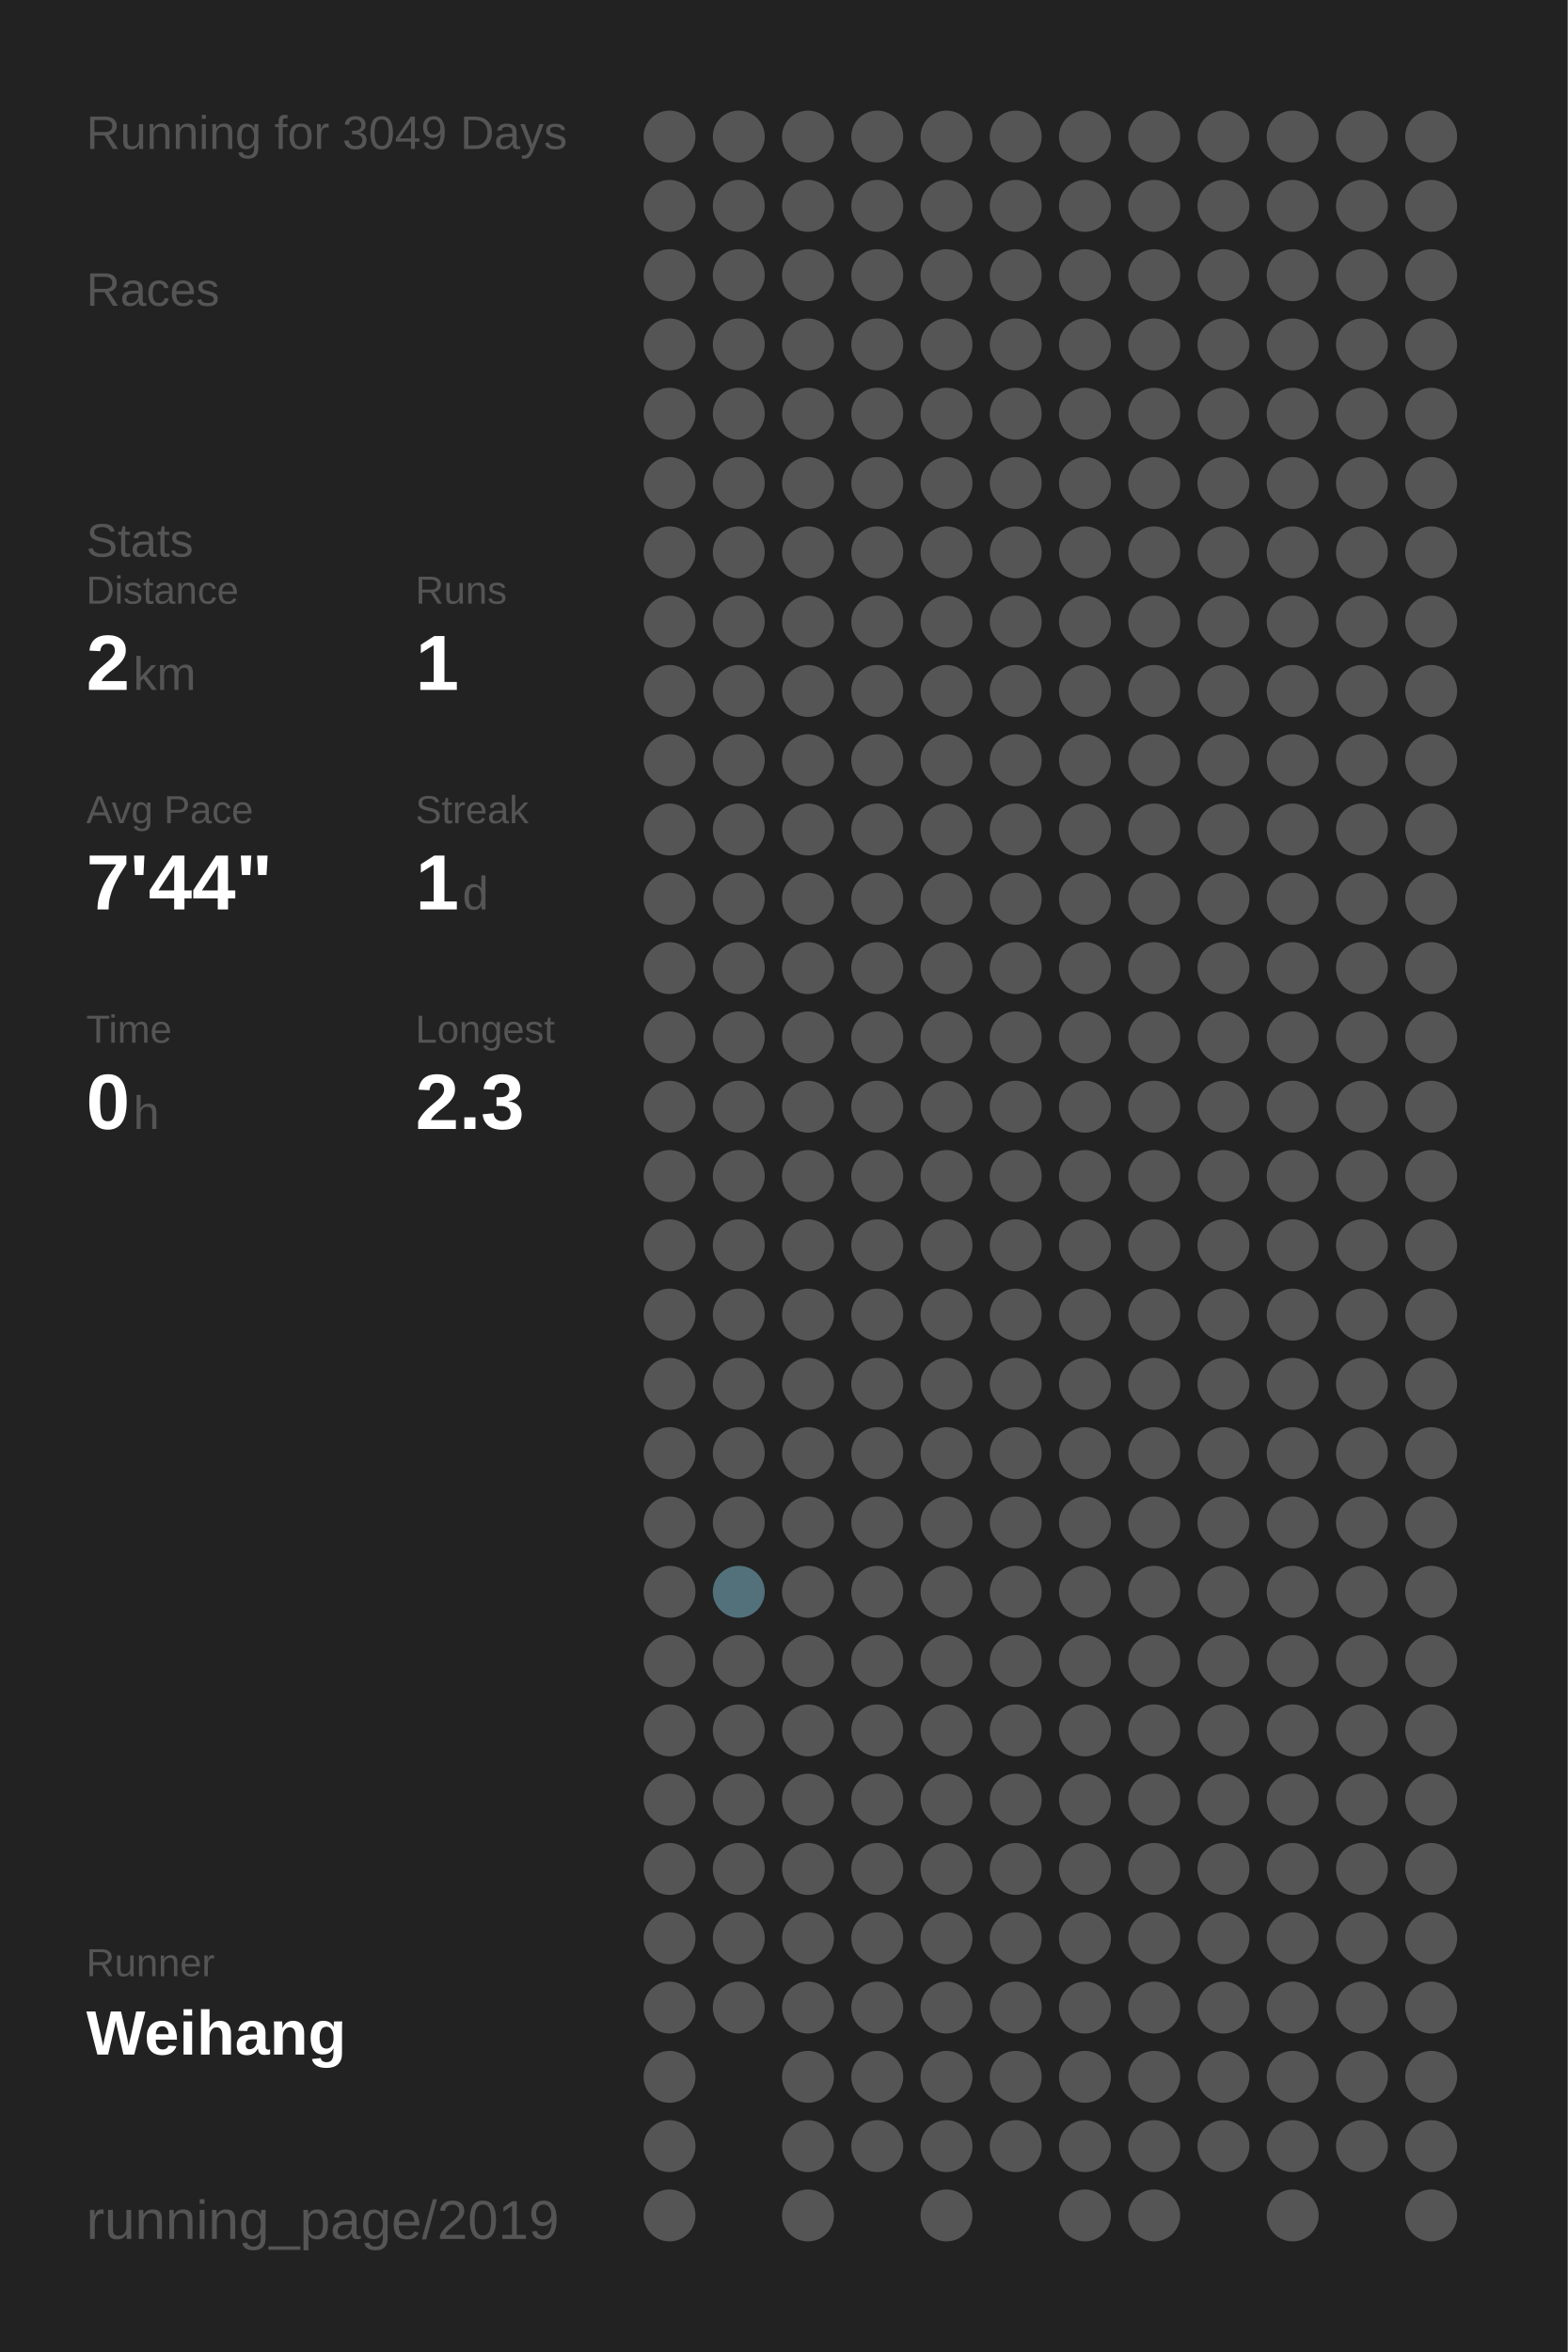
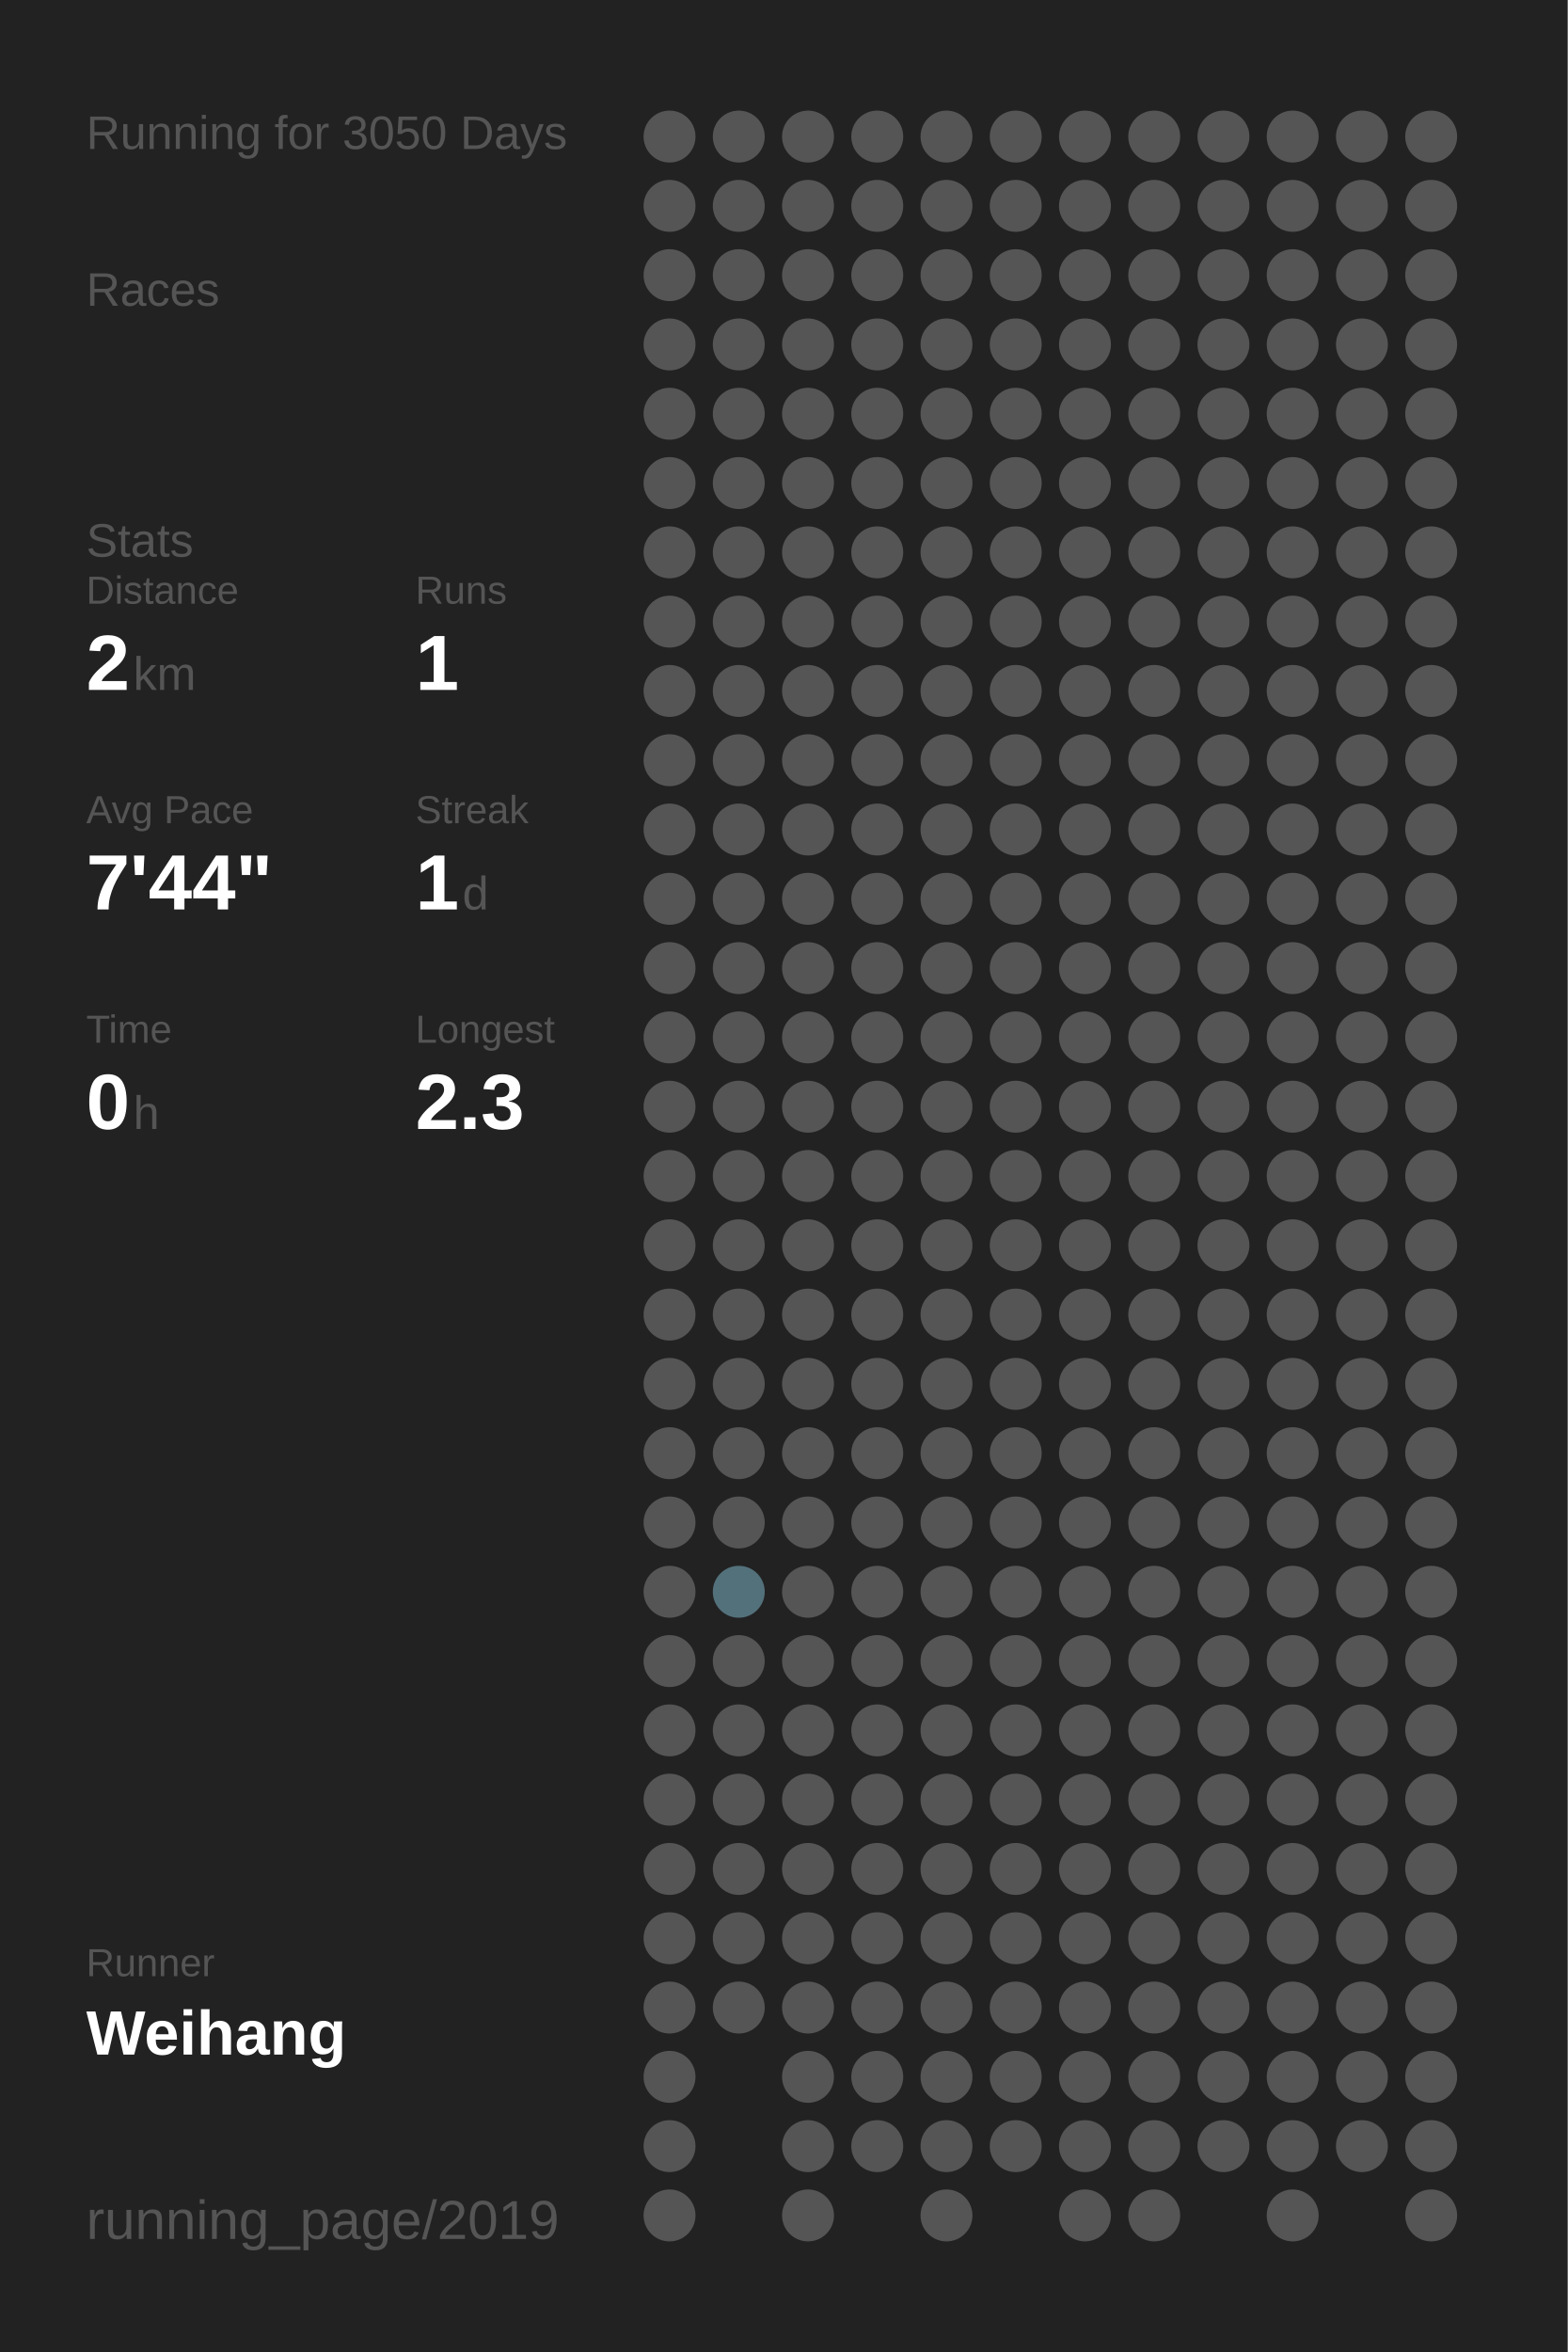
<svg xmlns="http://www.w3.org/2000/svg" baseProfile="full" height="300mm" version="1.1" viewBox="0,0,200,300" width="200mm">
  <defs />
  <rect fill="#222222" height="300" width="200" x="0" y="0" />
-   <text fill="#555555" style="font-size:6px; font-family:Arial;" x="11" y="19">Running for 3049 Days</text>
+   <text fill="#555555" style="font-size:6px; font-family:Arial;" x="11" y="19">Running for 3050 Days</text>
  <text fill="#555555" style="font-size:6px; font-family:Arial;" x="11" y="39">Races</text>
  <text fill="#555555" style="font-size:6px; font-family:Arial;" x="11" y="71">Stats</text>
  <text fill="#555555" style="font-size:5px; font-family:Arial;" x="11" y="77">Distance</text>
  <text fill="#FFFFFF" style="font-size:10px; font-family:Arial; font-weight:bold;" x="11" y="88">2</text>
  <text fill="#555555" style="font-size:6px; font-family:Arial;" x="17" y="88">km</text>
  <text fill="#555555" style="font-size:5px; font-family:Arial;" x="53" y="77">Runs</text>
  <text fill="#FFFFFF" style="font-size:10px; font-family:Arial; font-weight:bold;" x="53" y="88">1</text>
  <text fill="#555555" style="font-size:5px; font-family:Arial;" x="11" y="105">Avg Pace</text>
  <text fill="#FFFFFF" style="font-size:10px; font-family:Arial; font-weight:bold;" x="11" y="116">7'44"</text>
  <text fill="#555555" style="font-size:5px; font-family:Arial;" x="53" y="105">Streak</text>
  <text fill="#FFFFFF" style="font-size:10px; font-family:Arial; font-weight:bold;" x="53" y="116">1</text>
  <text fill="#555555" style="font-size:6px; font-family:Arial;" x="59" y="116">d</text>
  <text fill="#555555" style="font-size:5px; font-family:Arial;" x="11" y="133">Time</text>
  <text fill="#FFFFFF" style="font-size:10px; font-family:Arial; font-weight:bold;" x="11" y="144">0</text>
  <text fill="#555555" style="font-size:6px; font-family:Arial;" x="17" y="144">h</text>
  <text fill="#555555" style="font-size:5px; font-family:Arial;" x="53" y="133">Longest</text>
  <text fill="#FFFFFF" style="font-size:10px; font-family:Arial; font-weight:bold;" x="53" y="144">2.3</text>
  <text fill="#555555" style="font-size:5px; font-family:Arial;" x="11" y="252.065">Runner</text>
  <text fill="#FFFFFF" style="font-size:8px; font-family:Arial; font-weight:bold;" x="11" y="262.065">Weihang</text>
  <text fill="#555555" style="font-size:7px; font-family:Arial;" x="11" y="285.581">running_page/2019</text>
  <circle cx="85.417" cy="17.419" fill="#555555" r="3.312" />
  <circle cx="85.417" cy="26.258" fill="#555555" r="3.312" />
  <circle cx="85.417" cy="35.097" fill="#555555" r="3.312" />
  <circle cx="85.417" cy="43.935" fill="#555555" r="3.312" />
  <circle cx="85.417" cy="52.774" fill="#555555" r="3.312" />
  <circle cx="85.417" cy="61.613" fill="#555555" r="3.312" />
  <circle cx="85.417" cy="70.452" fill="#555555" r="3.312" />
  <circle cx="85.417" cy="79.29" fill="#555555" r="3.312" />
  <circle cx="85.417" cy="88.129" fill="#555555" r="3.312" />
  <circle cx="85.417" cy="96.968" fill="#555555" r="3.312" />
  <circle cx="85.417" cy="105.806" fill="#555555" r="3.312" />
  <circle cx="85.417" cy="114.645" fill="#555555" r="3.312" />
  <circle cx="85.417" cy="123.484" fill="#555555" r="3.312" />
  <circle cx="85.417" cy="132.323" fill="#555555" r="3.312" />
  <circle cx="85.417" cy="141.161" fill="#555555" r="3.312" />
  <circle cx="85.417" cy="150" fill="#555555" r="3.312" />
  <circle cx="85.417" cy="158.839" fill="#555555" r="3.312" />
  <circle cx="85.417" cy="167.677" fill="#555555" r="3.312" />
  <circle cx="85.417" cy="176.516" fill="#555555" r="3.312" />
  <circle cx="85.417" cy="185.355" fill="#555555" r="3.312" />
  <circle cx="85.417" cy="194.194" fill="#555555" r="3.312" />
  <circle cx="85.417" cy="203.032" fill="#555555" r="3.312" />
  <circle cx="85.417" cy="211.871" fill="#555555" r="3.312" />
  <circle cx="85.417" cy="220.71" fill="#555555" r="3.312" />
  <circle cx="85.417" cy="229.548" fill="#555555" r="3.312" />
  <circle cx="85.417" cy="238.387" fill="#555555" r="3.312" />
  <circle cx="85.417" cy="247.226" fill="#555555" r="3.312" />
  <circle cx="85.417" cy="256.065" fill="#555555" r="3.312" />
  <circle cx="85.417" cy="264.903" fill="#555555" r="3.312" />
  <circle cx="85.417" cy="273.742" fill="#555555" r="3.312" />
  <circle cx="85.417" cy="282.581" fill="#555555" r="3.312" />
  <circle cx="94.25" cy="17.419" fill="#555555" r="3.312" />
  <circle cx="94.25" cy="26.258" fill="#555555" r="3.312" />
  <circle cx="94.25" cy="35.097" fill="#555555" r="3.312" />
  <circle cx="94.25" cy="43.935" fill="#555555" r="3.312" />
  <circle cx="94.25" cy="52.774" fill="#555555" r="3.312" />
  <circle cx="94.25" cy="61.613" fill="#555555" r="3.312" />
  <circle cx="94.25" cy="70.452" fill="#555555" r="3.312" />
  <circle cx="94.25" cy="79.29" fill="#555555" r="3.312" />
  <circle cx="94.25" cy="88.129" fill="#555555" r="3.312" />
  <circle cx="94.25" cy="96.968" fill="#555555" r="3.312" />
  <circle cx="94.25" cy="105.806" fill="#555555" r="3.312" />
  <circle cx="94.25" cy="114.645" fill="#555555" r="3.312" />
  <circle cx="94.25" cy="123.484" fill="#555555" r="3.312" />
  <circle cx="94.25" cy="132.323" fill="#555555" r="3.312" />
  <circle cx="94.25" cy="141.161" fill="#555555" r="3.312" />
  <circle cx="94.25" cy="150" fill="#555555" r="3.312" />
  <circle cx="94.25" cy="158.839" fill="#555555" r="3.312" />
  <circle cx="94.25" cy="167.677" fill="#555555" r="3.312" />
  <circle cx="94.25" cy="176.516" fill="#555555" r="3.312" />
  <circle cx="94.25" cy="185.355" fill="#555555" r="3.312" />
  <circle cx="94.25" cy="194.194" fill="#555555" r="3.312" />
  <circle cx="94.25" cy="203.032" fill="#53717b" r="3.312" />
  <circle cx="94.25" cy="211.871" fill="#555555" r="3.312" />
  <circle cx="94.25" cy="220.71" fill="#555555" r="3.312" />
  <circle cx="94.25" cy="229.548" fill="#555555" r="3.312" />
  <circle cx="94.25" cy="238.387" fill="#555555" r="3.312" />
  <circle cx="94.25" cy="247.226" fill="#555555" r="3.312" />
  <circle cx="94.25" cy="256.065" fill="#555555" r="3.312" />
  <circle cx="103.083" cy="17.419" fill="#555555" r="3.312" />
  <circle cx="103.083" cy="26.258" fill="#555555" r="3.312" />
  <circle cx="103.083" cy="35.097" fill="#555555" r="3.312" />
  <circle cx="103.083" cy="43.935" fill="#555555" r="3.312" />
  <circle cx="103.083" cy="52.774" fill="#555555" r="3.312" />
  <circle cx="103.083" cy="61.613" fill="#555555" r="3.312" />
  <circle cx="103.083" cy="70.452" fill="#555555" r="3.312" />
  <circle cx="103.083" cy="79.29" fill="#555555" r="3.312" />
  <circle cx="103.083" cy="88.129" fill="#555555" r="3.312" />
  <circle cx="103.083" cy="96.968" fill="#555555" r="3.312" />
  <circle cx="103.083" cy="105.806" fill="#555555" r="3.312" />
  <circle cx="103.083" cy="114.645" fill="#555555" r="3.312" />
  <circle cx="103.083" cy="123.484" fill="#555555" r="3.312" />
  <circle cx="103.083" cy="132.323" fill="#555555" r="3.312" />
  <circle cx="103.083" cy="141.161" fill="#555555" r="3.312" />
  <circle cx="103.083" cy="150" fill="#555555" r="3.312" />
  <circle cx="103.083" cy="158.839" fill="#555555" r="3.312" />
  <circle cx="103.083" cy="167.677" fill="#555555" r="3.312" />
  <circle cx="103.083" cy="176.516" fill="#555555" r="3.312" />
  <circle cx="103.083" cy="185.355" fill="#555555" r="3.312" />
  <circle cx="103.083" cy="194.194" fill="#555555" r="3.312" />
  <circle cx="103.083" cy="203.032" fill="#555555" r="3.312" />
  <circle cx="103.083" cy="211.871" fill="#555555" r="3.312" />
  <circle cx="103.083" cy="220.71" fill="#555555" r="3.312" />
  <circle cx="103.083" cy="229.548" fill="#555555" r="3.312" />
  <circle cx="103.083" cy="238.387" fill="#555555" r="3.312" />
  <circle cx="103.083" cy="247.226" fill="#555555" r="3.312" />
  <circle cx="103.083" cy="256.065" fill="#555555" r="3.312" />
  <circle cx="103.083" cy="264.903" fill="#555555" r="3.312" />
  <circle cx="103.083" cy="273.742" fill="#555555" r="3.312" />
  <circle cx="103.083" cy="282.581" fill="#555555" r="3.312" />
  <circle cx="111.917" cy="17.419" fill="#555555" r="3.312" />
  <circle cx="111.917" cy="26.258" fill="#555555" r="3.312" />
  <circle cx="111.917" cy="35.097" fill="#555555" r="3.312" />
  <circle cx="111.917" cy="43.935" fill="#555555" r="3.312" />
  <circle cx="111.917" cy="52.774" fill="#555555" r="3.312" />
  <circle cx="111.917" cy="61.613" fill="#555555" r="3.312" />
  <circle cx="111.917" cy="70.452" fill="#555555" r="3.312" />
  <circle cx="111.917" cy="79.29" fill="#555555" r="3.312" />
  <circle cx="111.917" cy="88.129" fill="#555555" r="3.312" />
  <circle cx="111.917" cy="96.968" fill="#555555" r="3.312" />
  <circle cx="111.917" cy="105.806" fill="#555555" r="3.312" />
  <circle cx="111.917" cy="114.645" fill="#555555" r="3.312" />
  <circle cx="111.917" cy="123.484" fill="#555555" r="3.312" />
  <circle cx="111.917" cy="132.323" fill="#555555" r="3.312" />
  <circle cx="111.917" cy="141.161" fill="#555555" r="3.312" />
  <circle cx="111.917" cy="150" fill="#555555" r="3.312" />
  <circle cx="111.917" cy="158.839" fill="#555555" r="3.312" />
  <circle cx="111.917" cy="167.677" fill="#555555" r="3.312" />
  <circle cx="111.917" cy="176.516" fill="#555555" r="3.312" />
  <circle cx="111.917" cy="185.355" fill="#555555" r="3.312" />
  <circle cx="111.917" cy="194.194" fill="#555555" r="3.312" />
  <circle cx="111.917" cy="203.032" fill="#555555" r="3.312" />
  <circle cx="111.917" cy="211.871" fill="#555555" r="3.312" />
  <circle cx="111.917" cy="220.71" fill="#555555" r="3.312" />
  <circle cx="111.917" cy="229.548" fill="#555555" r="3.312" />
  <circle cx="111.917" cy="238.387" fill="#555555" r="3.312" />
  <circle cx="111.917" cy="247.226" fill="#555555" r="3.312" />
  <circle cx="111.917" cy="256.065" fill="#555555" r="3.312" />
  <circle cx="111.917" cy="264.903" fill="#555555" r="3.312" />
  <circle cx="111.917" cy="273.742" fill="#555555" r="3.312" />
  <circle cx="120.75" cy="17.419" fill="#555555" r="3.312" />
  <circle cx="120.75" cy="26.258" fill="#555555" r="3.312" />
  <circle cx="120.75" cy="35.097" fill="#555555" r="3.312" />
  <circle cx="120.75" cy="43.935" fill="#555555" r="3.312" />
  <circle cx="120.75" cy="52.774" fill="#555555" r="3.312" />
  <circle cx="120.75" cy="61.613" fill="#555555" r="3.312" />
  <circle cx="120.75" cy="70.452" fill="#555555" r="3.312" />
  <circle cx="120.75" cy="79.29" fill="#555555" r="3.312" />
  <circle cx="120.75" cy="88.129" fill="#555555" r="3.312" />
  <circle cx="120.75" cy="96.968" fill="#555555" r="3.312" />
  <circle cx="120.75" cy="105.806" fill="#555555" r="3.312" />
  <circle cx="120.75" cy="114.645" fill="#555555" r="3.312" />
  <circle cx="120.75" cy="123.484" fill="#555555" r="3.312" />
  <circle cx="120.75" cy="132.323" fill="#555555" r="3.312" />
  <circle cx="120.75" cy="141.161" fill="#555555" r="3.312" />
  <circle cx="120.75" cy="150" fill="#555555" r="3.312" />
  <circle cx="120.75" cy="158.839" fill="#555555" r="3.312" />
  <circle cx="120.75" cy="167.677" fill="#555555" r="3.312" />
  <circle cx="120.75" cy="176.516" fill="#555555" r="3.312" />
  <circle cx="120.75" cy="185.355" fill="#555555" r="3.312" />
  <circle cx="120.75" cy="194.194" fill="#555555" r="3.312" />
  <circle cx="120.75" cy="203.032" fill="#555555" r="3.312" />
  <circle cx="120.75" cy="211.871" fill="#555555" r="3.312" />
  <circle cx="120.75" cy="220.71" fill="#555555" r="3.312" />
  <circle cx="120.75" cy="229.548" fill="#555555" r="3.312" />
  <circle cx="120.75" cy="238.387" fill="#555555" r="3.312" />
  <circle cx="120.75" cy="247.226" fill="#555555" r="3.312" />
  <circle cx="120.75" cy="256.065" fill="#555555" r="3.312" />
  <circle cx="120.75" cy="264.903" fill="#555555" r="3.312" />
  <circle cx="120.75" cy="273.742" fill="#555555" r="3.312" />
  <circle cx="120.75" cy="282.581" fill="#555555" r="3.312" />
  <circle cx="129.583" cy="17.419" fill="#555555" r="3.312" />
  <circle cx="129.583" cy="26.258" fill="#555555" r="3.312" />
  <circle cx="129.583" cy="35.097" fill="#555555" r="3.312" />
  <circle cx="129.583" cy="43.935" fill="#555555" r="3.312" />
  <circle cx="129.583" cy="52.774" fill="#555555" r="3.312" />
  <circle cx="129.583" cy="61.613" fill="#555555" r="3.312" />
  <circle cx="129.583" cy="70.452" fill="#555555" r="3.312" />
  <circle cx="129.583" cy="79.29" fill="#555555" r="3.312" />
  <circle cx="129.583" cy="88.129" fill="#555555" r="3.312" />
  <circle cx="129.583" cy="96.968" fill="#555555" r="3.312" />
  <circle cx="129.583" cy="105.806" fill="#555555" r="3.312" />
  <circle cx="129.583" cy="114.645" fill="#555555" r="3.312" />
  <circle cx="129.583" cy="123.484" fill="#555555" r="3.312" />
  <circle cx="129.583" cy="132.323" fill="#555555" r="3.312" />
  <circle cx="129.583" cy="141.161" fill="#555555" r="3.312" />
  <circle cx="129.583" cy="150" fill="#555555" r="3.312" />
  <circle cx="129.583" cy="158.839" fill="#555555" r="3.312" />
  <circle cx="129.583" cy="167.677" fill="#555555" r="3.312" />
  <circle cx="129.583" cy="176.516" fill="#555555" r="3.312" />
  <circle cx="129.583" cy="185.355" fill="#555555" r="3.312" />
  <circle cx="129.583" cy="194.194" fill="#555555" r="3.312" />
  <circle cx="129.583" cy="203.032" fill="#555555" r="3.312" />
  <circle cx="129.583" cy="211.871" fill="#555555" r="3.312" />
  <circle cx="129.583" cy="220.71" fill="#555555" r="3.312" />
  <circle cx="129.583" cy="229.548" fill="#555555" r="3.312" />
  <circle cx="129.583" cy="238.387" fill="#555555" r="3.312" />
  <circle cx="129.583" cy="247.226" fill="#555555" r="3.312" />
  <circle cx="129.583" cy="256.065" fill="#555555" r="3.312" />
  <circle cx="129.583" cy="264.903" fill="#555555" r="3.312" />
  <circle cx="129.583" cy="273.742" fill="#555555" r="3.312" />
  <circle cx="138.417" cy="17.419" fill="#555555" r="3.312" />
  <circle cx="138.417" cy="26.258" fill="#555555" r="3.312" />
  <circle cx="138.417" cy="35.097" fill="#555555" r="3.312" />
  <circle cx="138.417" cy="43.935" fill="#555555" r="3.312" />
  <circle cx="138.417" cy="52.774" fill="#555555" r="3.312" />
  <circle cx="138.417" cy="61.613" fill="#555555" r="3.312" />
  <circle cx="138.417" cy="70.452" fill="#555555" r="3.312" />
  <circle cx="138.417" cy="79.29" fill="#555555" r="3.312" />
  <circle cx="138.417" cy="88.129" fill="#555555" r="3.312" />
  <circle cx="138.417" cy="96.968" fill="#555555" r="3.312" />
  <circle cx="138.417" cy="105.806" fill="#555555" r="3.312" />
  <circle cx="138.417" cy="114.645" fill="#555555" r="3.312" />
  <circle cx="138.417" cy="123.484" fill="#555555" r="3.312" />
  <circle cx="138.417" cy="132.323" fill="#555555" r="3.312" />
  <circle cx="138.417" cy="141.161" fill="#555555" r="3.312" />
  <circle cx="138.417" cy="150" fill="#555555" r="3.312" />
  <circle cx="138.417" cy="158.839" fill="#555555" r="3.312" />
  <circle cx="138.417" cy="167.677" fill="#555555" r="3.312" />
  <circle cx="138.417" cy="176.516" fill="#555555" r="3.312" />
  <circle cx="138.417" cy="185.355" fill="#555555" r="3.312" />
  <circle cx="138.417" cy="194.194" fill="#555555" r="3.312" />
  <circle cx="138.417" cy="203.032" fill="#555555" r="3.312" />
  <circle cx="138.417" cy="211.871" fill="#555555" r="3.312" />
  <circle cx="138.417" cy="220.71" fill="#555555" r="3.312" />
  <circle cx="138.417" cy="229.548" fill="#555555" r="3.312" />
  <circle cx="138.417" cy="238.387" fill="#555555" r="3.312" />
  <circle cx="138.417" cy="247.226" fill="#555555" r="3.312" />
  <circle cx="138.417" cy="256.065" fill="#555555" r="3.312" />
  <circle cx="138.417" cy="264.903" fill="#555555" r="3.312" />
  <circle cx="138.417" cy="273.742" fill="#555555" r="3.312" />
  <circle cx="138.417" cy="282.581" fill="#555555" r="3.312" />
  <circle cx="147.25" cy="17.419" fill="#555555" r="3.312" />
  <circle cx="147.25" cy="26.258" fill="#555555" r="3.312" />
  <circle cx="147.25" cy="35.097" fill="#555555" r="3.312" />
  <circle cx="147.25" cy="43.935" fill="#555555" r="3.312" />
  <circle cx="147.25" cy="52.774" fill="#555555" r="3.312" />
  <circle cx="147.25" cy="61.613" fill="#555555" r="3.312" />
  <circle cx="147.25" cy="70.452" fill="#555555" r="3.312" />
  <circle cx="147.25" cy="79.29" fill="#555555" r="3.312" />
  <circle cx="147.25" cy="88.129" fill="#555555" r="3.312" />
  <circle cx="147.25" cy="96.968" fill="#555555" r="3.312" />
  <circle cx="147.25" cy="105.806" fill="#555555" r="3.312" />
  <circle cx="147.25" cy="114.645" fill="#555555" r="3.312" />
  <circle cx="147.25" cy="123.484" fill="#555555" r="3.312" />
  <circle cx="147.25" cy="132.323" fill="#555555" r="3.312" />
  <circle cx="147.25" cy="141.161" fill="#555555" r="3.312" />
  <circle cx="147.25" cy="150" fill="#555555" r="3.312" />
  <circle cx="147.25" cy="158.839" fill="#555555" r="3.312" />
  <circle cx="147.25" cy="167.677" fill="#555555" r="3.312" />
  <circle cx="147.25" cy="176.516" fill="#555555" r="3.312" />
  <circle cx="147.25" cy="185.355" fill="#555555" r="3.312" />
  <circle cx="147.25" cy="194.194" fill="#555555" r="3.312" />
  <circle cx="147.25" cy="203.032" fill="#555555" r="3.312" />
  <circle cx="147.25" cy="211.871" fill="#555555" r="3.312" />
  <circle cx="147.25" cy="220.71" fill="#555555" r="3.312" />
  <circle cx="147.25" cy="229.548" fill="#555555" r="3.312" />
  <circle cx="147.25" cy="238.387" fill="#555555" r="3.312" />
  <circle cx="147.25" cy="247.226" fill="#555555" r="3.312" />
  <circle cx="147.25" cy="256.065" fill="#555555" r="3.312" />
  <circle cx="147.25" cy="264.903" fill="#555555" r="3.312" />
  <circle cx="147.25" cy="273.742" fill="#555555" r="3.312" />
  <circle cx="147.25" cy="282.581" fill="#555555" r="3.312" />
  <circle cx="156.083" cy="17.419" fill="#555555" r="3.312" />
  <circle cx="156.083" cy="26.258" fill="#555555" r="3.312" />
  <circle cx="156.083" cy="35.097" fill="#555555" r="3.312" />
  <circle cx="156.083" cy="43.935" fill="#555555" r="3.312" />
  <circle cx="156.083" cy="52.774" fill="#555555" r="3.312" />
  <circle cx="156.083" cy="61.613" fill="#555555" r="3.312" />
  <circle cx="156.083" cy="70.452" fill="#555555" r="3.312" />
  <circle cx="156.083" cy="79.29" fill="#555555" r="3.312" />
  <circle cx="156.083" cy="88.129" fill="#555555" r="3.312" />
  <circle cx="156.083" cy="96.968" fill="#555555" r="3.312" />
  <circle cx="156.083" cy="105.806" fill="#555555" r="3.312" />
  <circle cx="156.083" cy="114.645" fill="#555555" r="3.312" />
  <circle cx="156.083" cy="123.484" fill="#555555" r="3.312" />
  <circle cx="156.083" cy="132.323" fill="#555555" r="3.312" />
  <circle cx="156.083" cy="141.161" fill="#555555" r="3.312" />
  <circle cx="156.083" cy="150" fill="#555555" r="3.312" />
  <circle cx="156.083" cy="158.839" fill="#555555" r="3.312" />
  <circle cx="156.083" cy="167.677" fill="#555555" r="3.312" />
  <circle cx="156.083" cy="176.516" fill="#555555" r="3.312" />
  <circle cx="156.083" cy="185.355" fill="#555555" r="3.312" />
  <circle cx="156.083" cy="194.194" fill="#555555" r="3.312" />
  <circle cx="156.083" cy="203.032" fill="#555555" r="3.312" />
  <circle cx="156.083" cy="211.871" fill="#555555" r="3.312" />
  <circle cx="156.083" cy="220.71" fill="#555555" r="3.312" />
  <circle cx="156.083" cy="229.548" fill="#555555" r="3.312" />
  <circle cx="156.083" cy="238.387" fill="#555555" r="3.312" />
  <circle cx="156.083" cy="247.226" fill="#555555" r="3.312" />
  <circle cx="156.083" cy="256.065" fill="#555555" r="3.312" />
  <circle cx="156.083" cy="264.903" fill="#555555" r="3.312" />
  <circle cx="156.083" cy="273.742" fill="#555555" r="3.312" />
  <circle cx="164.917" cy="17.419" fill="#555555" r="3.312" />
  <circle cx="164.917" cy="26.258" fill="#555555" r="3.312" />
  <circle cx="164.917" cy="35.097" fill="#555555" r="3.312" />
  <circle cx="164.917" cy="43.935" fill="#555555" r="3.312" />
  <circle cx="164.917" cy="52.774" fill="#555555" r="3.312" />
  <circle cx="164.917" cy="61.613" fill="#555555" r="3.312" />
  <circle cx="164.917" cy="70.452" fill="#555555" r="3.312" />
  <circle cx="164.917" cy="79.29" fill="#555555" r="3.312" />
  <circle cx="164.917" cy="88.129" fill="#555555" r="3.312" />
  <circle cx="164.917" cy="96.968" fill="#555555" r="3.312" />
  <circle cx="164.917" cy="105.806" fill="#555555" r="3.312" />
  <circle cx="164.917" cy="114.645" fill="#555555" r="3.312" />
  <circle cx="164.917" cy="123.484" fill="#555555" r="3.312" />
  <circle cx="164.917" cy="132.323" fill="#555555" r="3.312" />
  <circle cx="164.917" cy="141.161" fill="#555555" r="3.312" />
  <circle cx="164.917" cy="150" fill="#555555" r="3.312" />
  <circle cx="164.917" cy="158.839" fill="#555555" r="3.312" />
  <circle cx="164.917" cy="167.677" fill="#555555" r="3.312" />
  <circle cx="164.917" cy="176.516" fill="#555555" r="3.312" />
  <circle cx="164.917" cy="185.355" fill="#555555" r="3.312" />
  <circle cx="164.917" cy="194.194" fill="#555555" r="3.312" />
  <circle cx="164.917" cy="203.032" fill="#555555" r="3.312" />
  <circle cx="164.917" cy="211.871" fill="#555555" r="3.312" />
  <circle cx="164.917" cy="220.71" fill="#555555" r="3.312" />
  <circle cx="164.917" cy="229.548" fill="#555555" r="3.312" />
  <circle cx="164.917" cy="238.387" fill="#555555" r="3.312" />
  <circle cx="164.917" cy="247.226" fill="#555555" r="3.312" />
  <circle cx="164.917" cy="256.065" fill="#555555" r="3.312" />
  <circle cx="164.917" cy="264.903" fill="#555555" r="3.312" />
  <circle cx="164.917" cy="273.742" fill="#555555" r="3.312" />
  <circle cx="164.917" cy="282.581" fill="#555555" r="3.312" />
  <circle cx="173.75" cy="17.419" fill="#555555" r="3.312" />
  <circle cx="173.75" cy="26.258" fill="#555555" r="3.312" />
  <circle cx="173.75" cy="35.097" fill="#555555" r="3.312" />
  <circle cx="173.75" cy="43.935" fill="#555555" r="3.312" />
  <circle cx="173.75" cy="52.774" fill="#555555" r="3.312" />
  <circle cx="173.75" cy="61.613" fill="#555555" r="3.312" />
  <circle cx="173.75" cy="70.452" fill="#555555" r="3.312" />
  <circle cx="173.75" cy="79.29" fill="#555555" r="3.312" />
  <circle cx="173.75" cy="88.129" fill="#555555" r="3.312" />
  <circle cx="173.75" cy="96.968" fill="#555555" r="3.312" />
  <circle cx="173.75" cy="105.806" fill="#555555" r="3.312" />
  <circle cx="173.75" cy="114.645" fill="#555555" r="3.312" />
  <circle cx="173.75" cy="123.484" fill="#555555" r="3.312" />
  <circle cx="173.75" cy="132.323" fill="#555555" r="3.312" />
  <circle cx="173.75" cy="141.161" fill="#555555" r="3.312" />
  <circle cx="173.75" cy="150" fill="#555555" r="3.312" />
  <circle cx="173.75" cy="158.839" fill="#555555" r="3.312" />
  <circle cx="173.75" cy="167.677" fill="#555555" r="3.312" />
  <circle cx="173.75" cy="176.516" fill="#555555" r="3.312" />
  <circle cx="173.75" cy="185.355" fill="#555555" r="3.312" />
  <circle cx="173.75" cy="194.194" fill="#555555" r="3.312" />
  <circle cx="173.75" cy="203.032" fill="#555555" r="3.312" />
  <circle cx="173.75" cy="211.871" fill="#555555" r="3.312" />
  <circle cx="173.75" cy="220.71" fill="#555555" r="3.312" />
  <circle cx="173.75" cy="229.548" fill="#555555" r="3.312" />
  <circle cx="173.75" cy="238.387" fill="#555555" r="3.312" />
  <circle cx="173.75" cy="247.226" fill="#555555" r="3.312" />
  <circle cx="173.75" cy="256.065" fill="#555555" r="3.312" />
  <circle cx="173.75" cy="264.903" fill="#555555" r="3.312" />
  <circle cx="173.75" cy="273.742" fill="#555555" r="3.312" />
  <circle cx="182.583" cy="17.419" fill="#555555" r="3.312" />
  <circle cx="182.583" cy="26.258" fill="#555555" r="3.312" />
  <circle cx="182.583" cy="35.097" fill="#555555" r="3.312" />
  <circle cx="182.583" cy="43.935" fill="#555555" r="3.312" />
  <circle cx="182.583" cy="52.774" fill="#555555" r="3.312" />
  <circle cx="182.583" cy="61.613" fill="#555555" r="3.312" />
  <circle cx="182.583" cy="70.452" fill="#555555" r="3.312" />
  <circle cx="182.583" cy="79.29" fill="#555555" r="3.312" />
  <circle cx="182.583" cy="88.129" fill="#555555" r="3.312" />
  <circle cx="182.583" cy="96.968" fill="#555555" r="3.312" />
  <circle cx="182.583" cy="105.806" fill="#555555" r="3.312" />
  <circle cx="182.583" cy="114.645" fill="#555555" r="3.312" />
  <circle cx="182.583" cy="123.484" fill="#555555" r="3.312" />
  <circle cx="182.583" cy="132.323" fill="#555555" r="3.312" />
  <circle cx="182.583" cy="141.161" fill="#555555" r="3.312" />
  <circle cx="182.583" cy="150" fill="#555555" r="3.312" />
  <circle cx="182.583" cy="158.839" fill="#555555" r="3.312" />
  <circle cx="182.583" cy="167.677" fill="#555555" r="3.312" />
  <circle cx="182.583" cy="176.516" fill="#555555" r="3.312" />
  <circle cx="182.583" cy="185.355" fill="#555555" r="3.312" />
  <circle cx="182.583" cy="194.194" fill="#555555" r="3.312" />
  <circle cx="182.583" cy="203.032" fill="#555555" r="3.312" />
  <circle cx="182.583" cy="211.871" fill="#555555" r="3.312" />
  <circle cx="182.583" cy="220.71" fill="#555555" r="3.312" />
  <circle cx="182.583" cy="229.548" fill="#555555" r="3.312" />
  <circle cx="182.583" cy="238.387" fill="#555555" r="3.312" />
  <circle cx="182.583" cy="247.226" fill="#555555" r="3.312" />
  <circle cx="182.583" cy="256.065" fill="#555555" r="3.312" />
  <circle cx="182.583" cy="264.903" fill="#555555" r="3.312" />
  <circle cx="182.583" cy="273.742" fill="#555555" r="3.312" />
  <circle cx="182.583" cy="282.581" fill="#555555" r="3.312" />
</svg>
